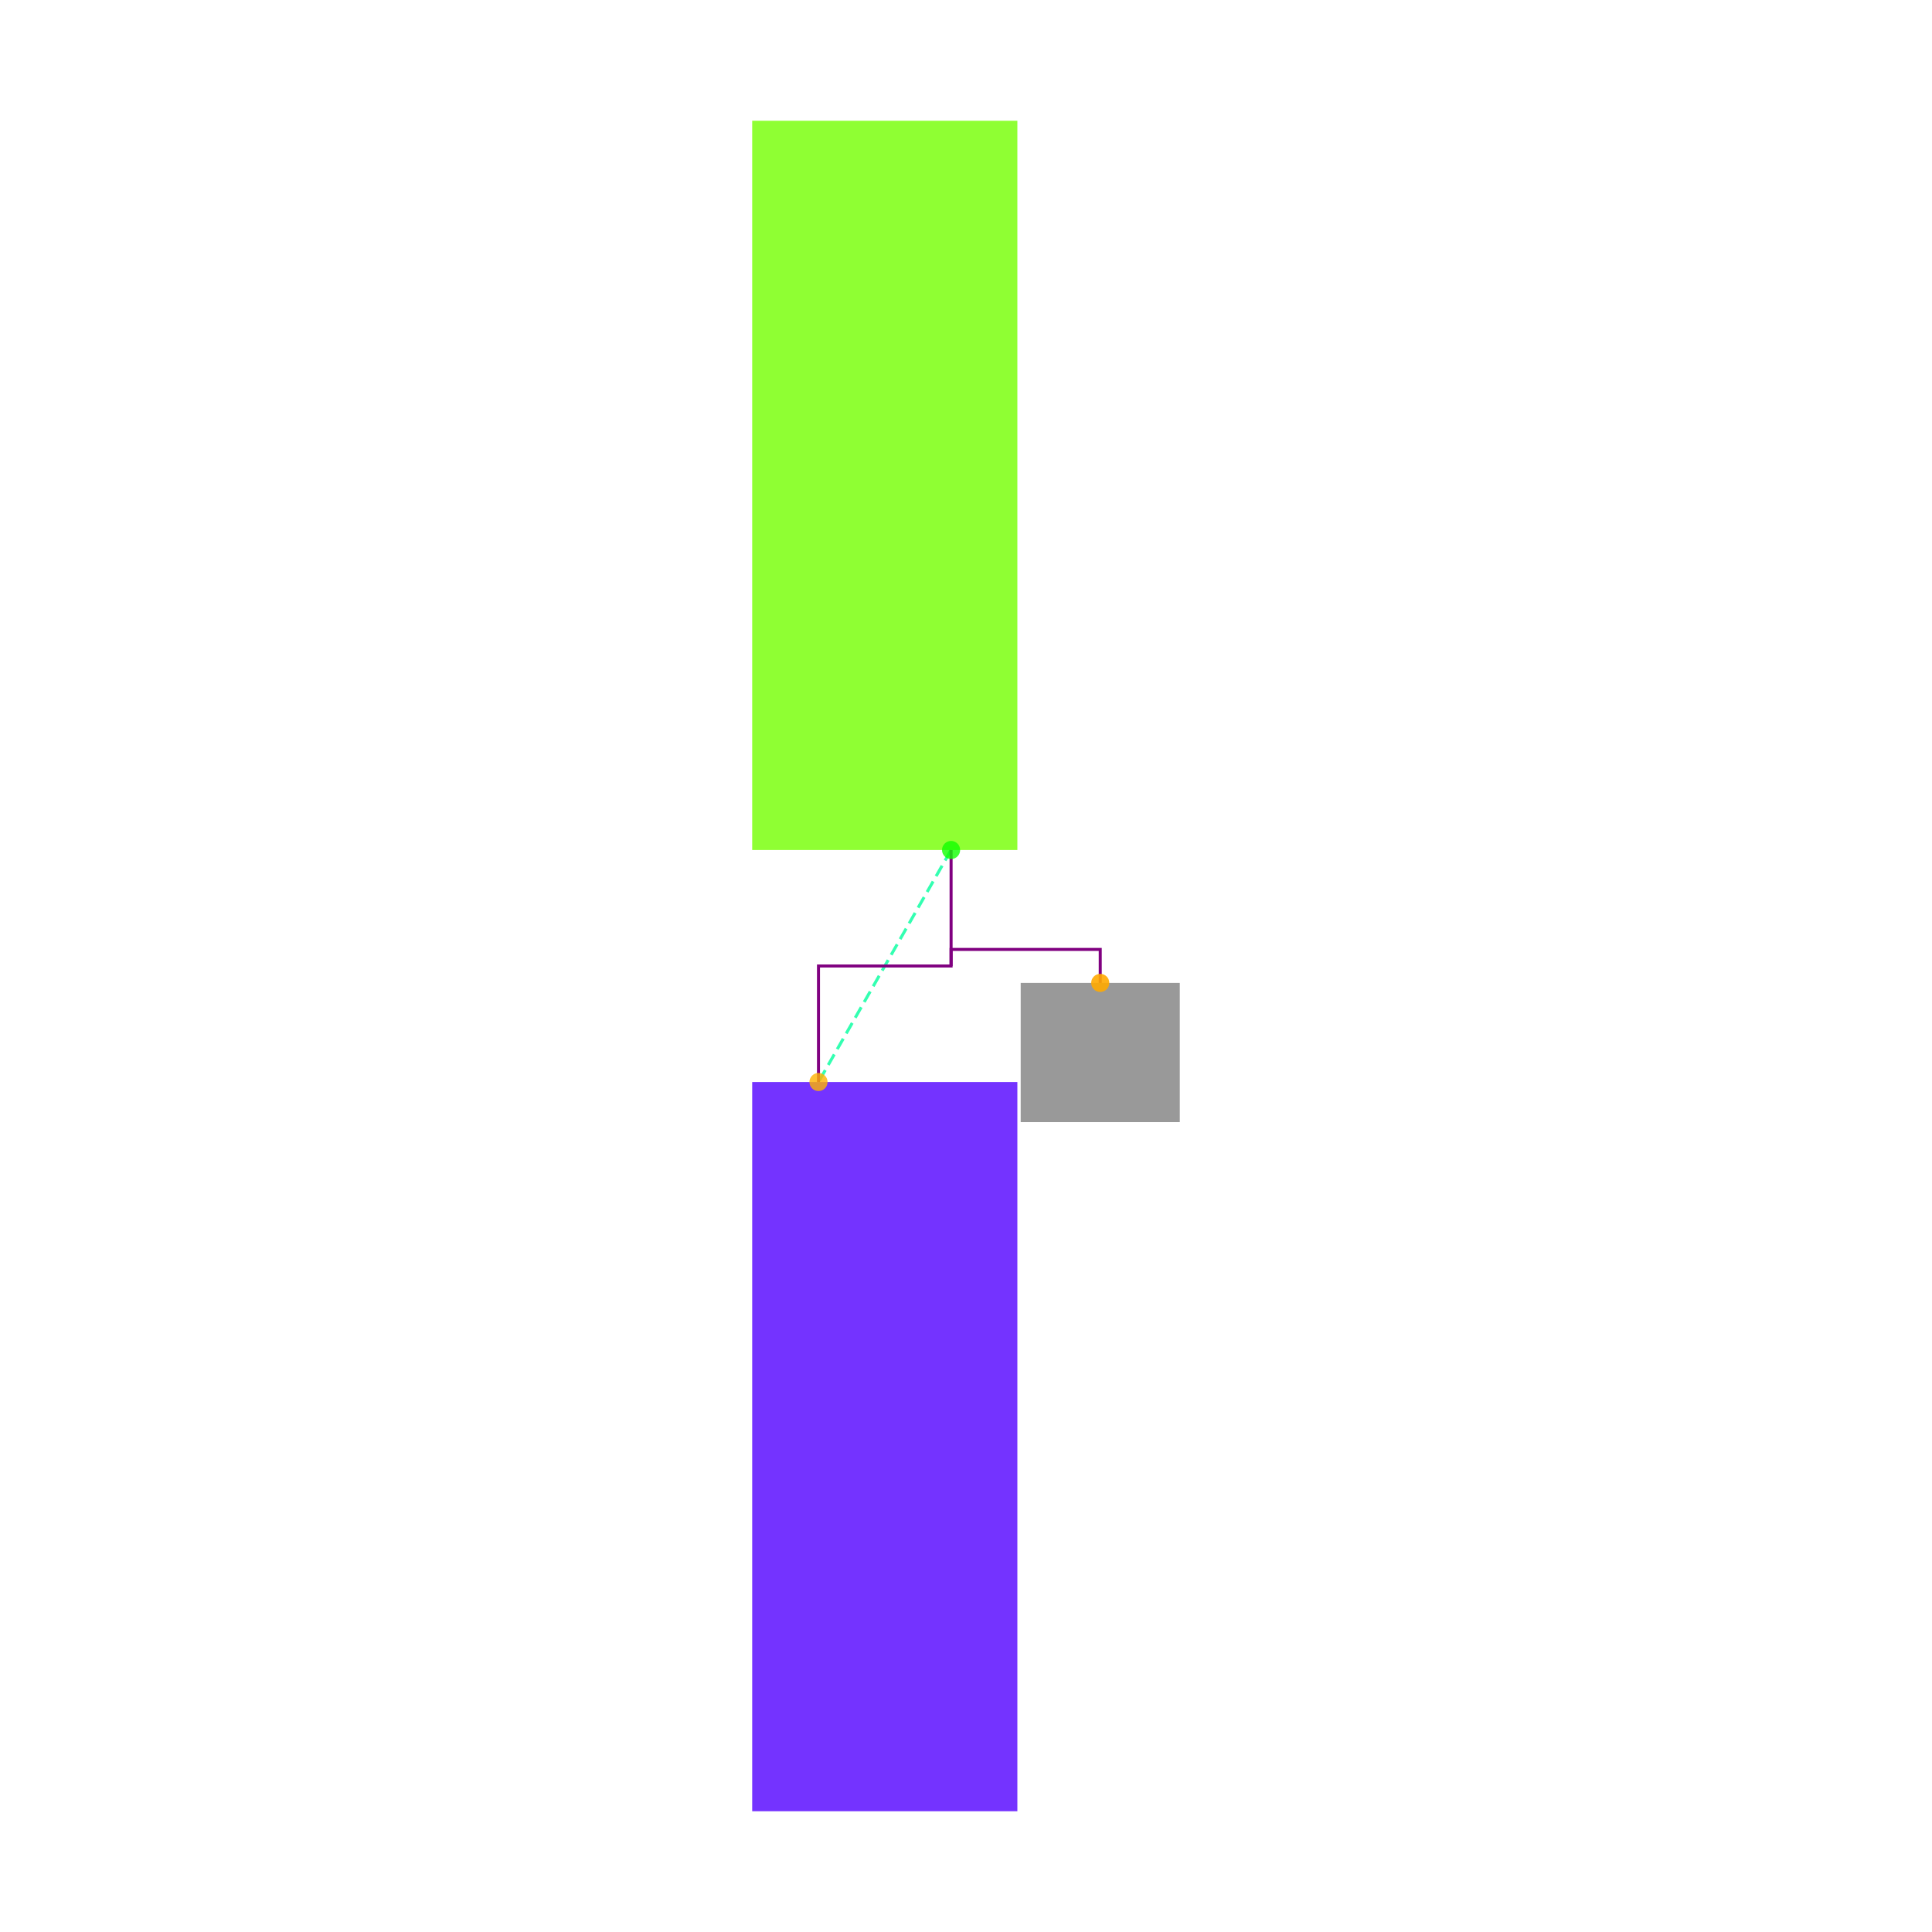
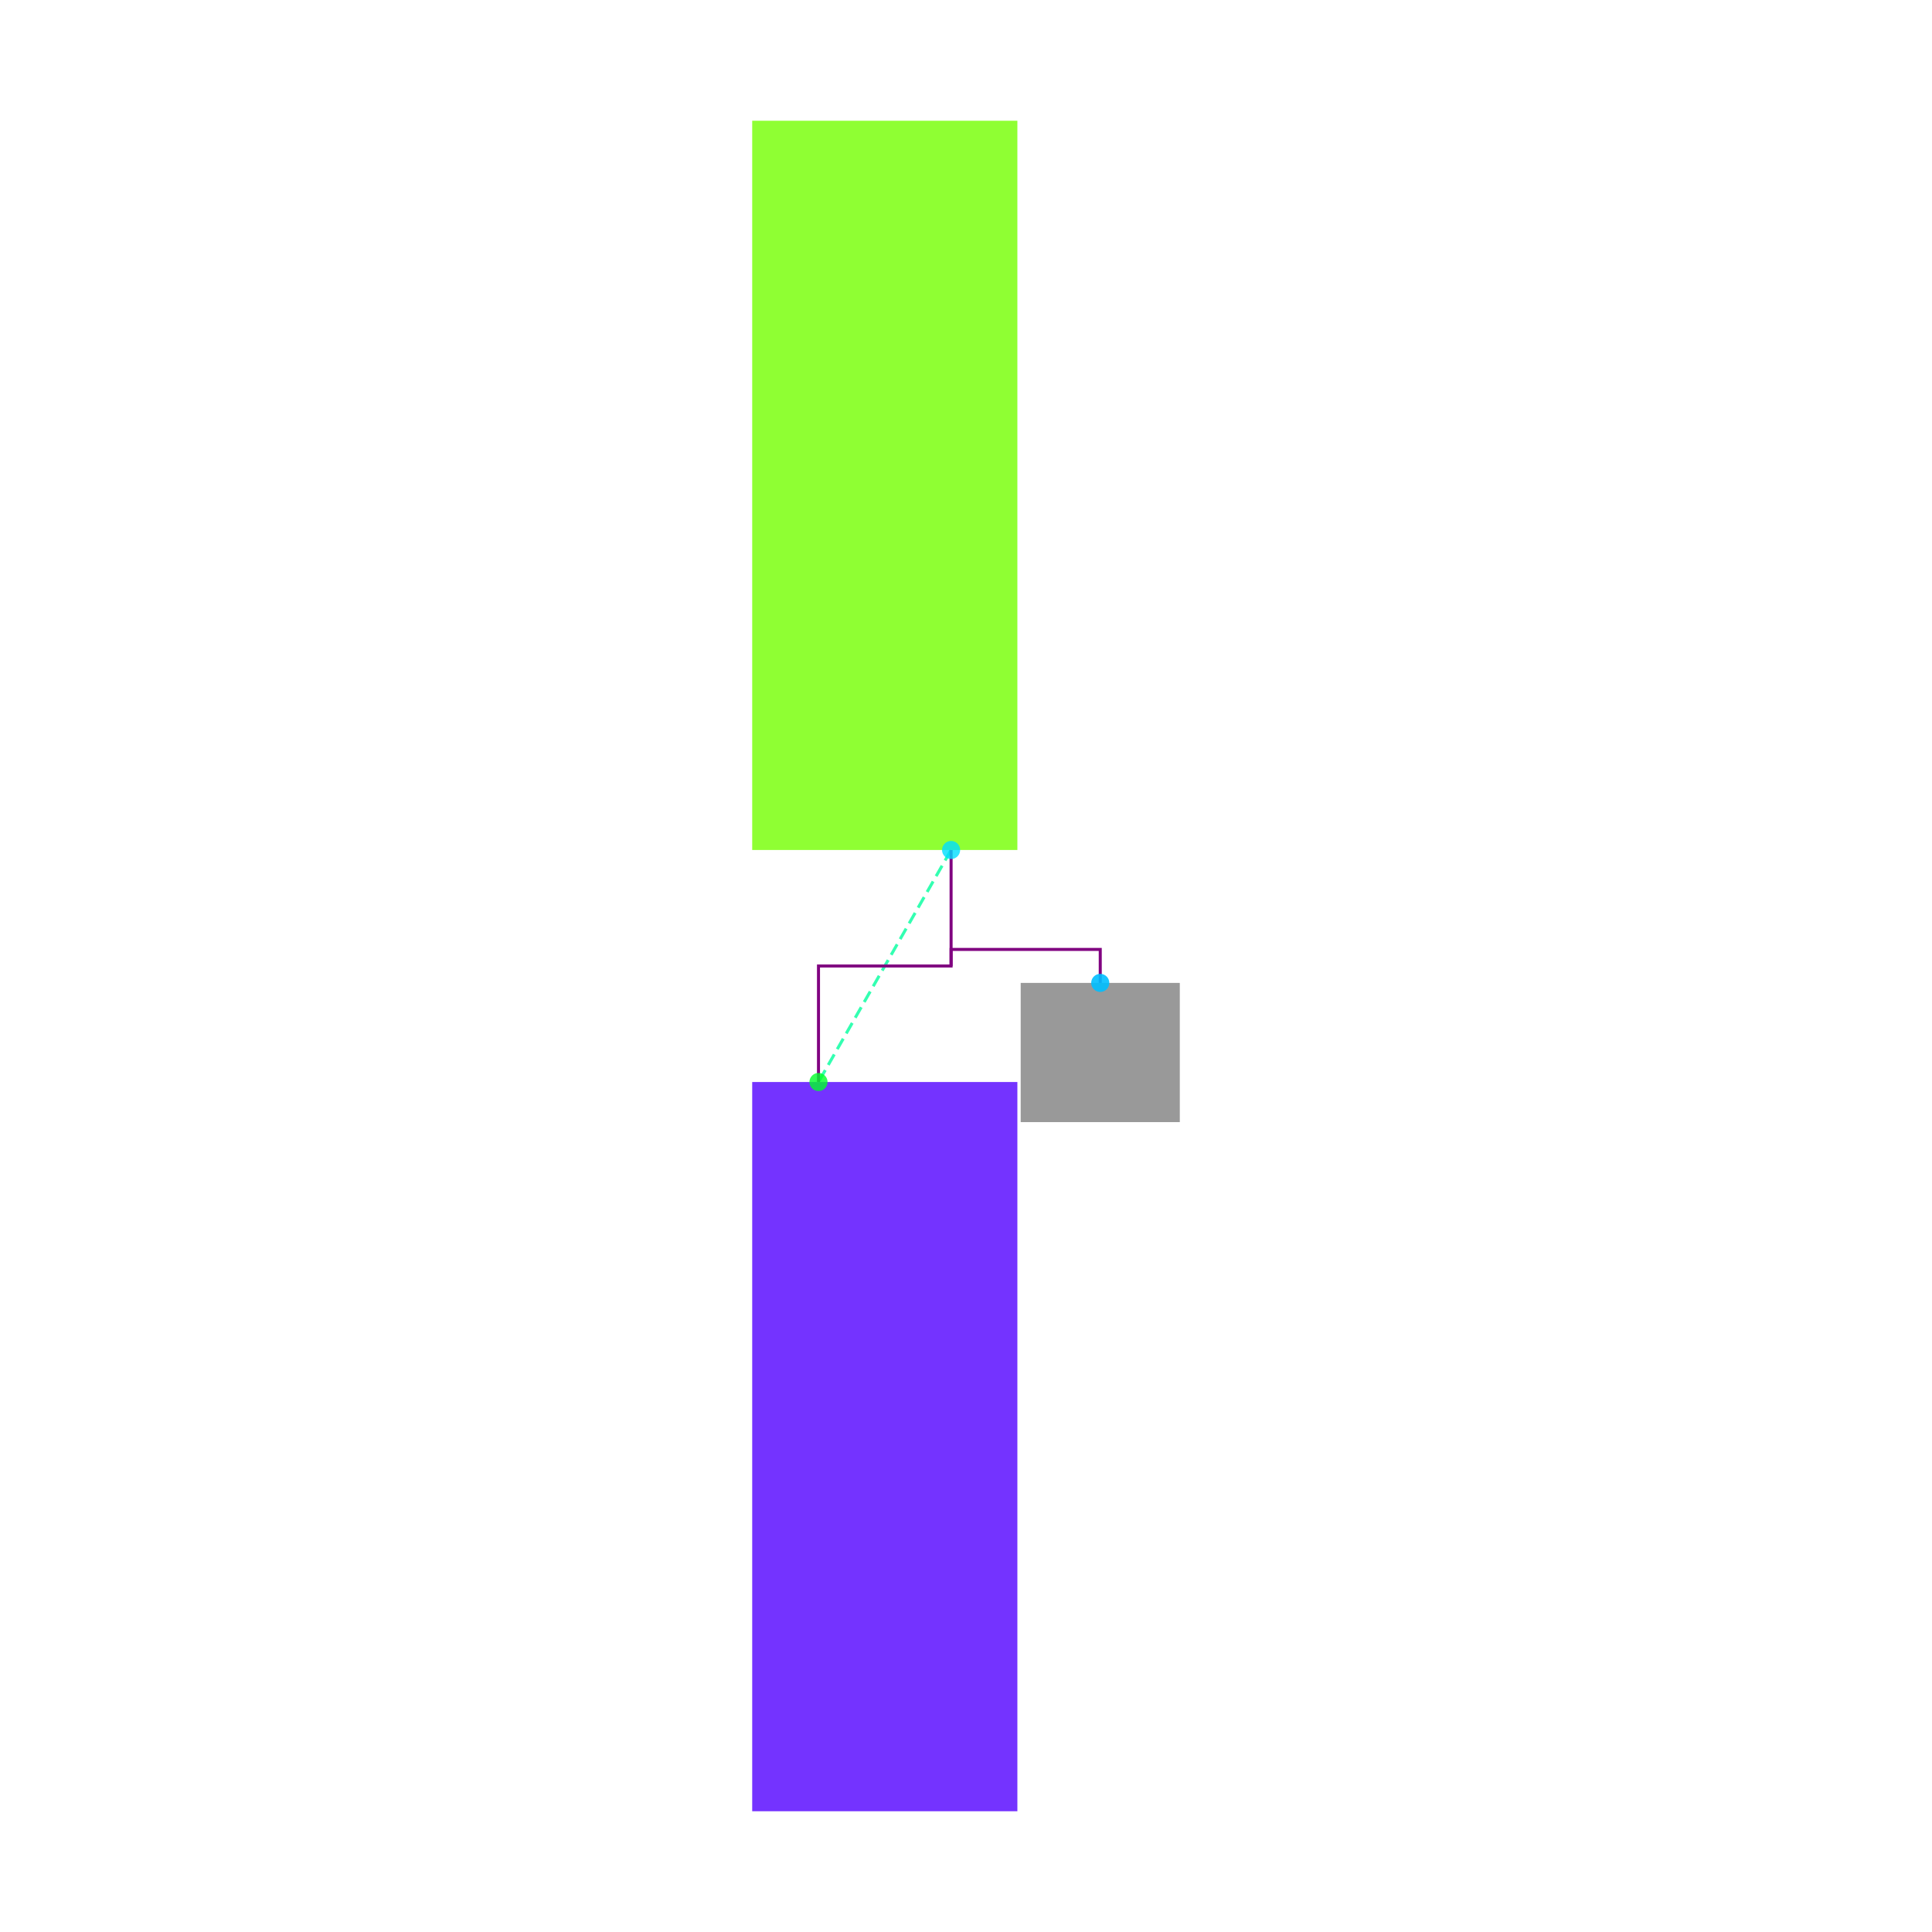
<svg xmlns="http://www.w3.org/2000/svg" width="640" height="640" viewBox="0 0 640 640">
  <rect width="100%" height="100%" fill="white" />
  <g>
    <polyline data-points="0.2,0.3 -0.2,-0.3999999999999999" data-type="line" data-label="" points="315.059,281.569 271.137,358.431" fill="none" stroke="hsl(157, 100%, 50%, 0.8)" stroke-width="1px" stroke-dasharray="4 2" />
  </g>
  <g>
    <polyline data-points="0.2,0.30000000000000004 0.2,-0.04999999999999993 -0.2,-0.04999999999999993 -0.2,-0.3999999999999999" data-type="line" data-label="" points="315.059,281.569 315.059,320 271.137,320 271.137,358.431" fill="none" stroke="purple" stroke-width="1px" />
  </g>
  <g>
    <polyline data-points="0.2,-0.04999999999999993 0.2,6.938893903907228e-17 0.65,6.938893903907228e-17 0.65,-0.10099999999999994" data-type="line" data-label="" points="315.059,320 315.059,314.51 364.471,314.51 364.471,325.6" fill="none" stroke="purple" stroke-width="1px" />
  </g>
  <g>
    <rect data-type="rect" data-label="TOP" data-x="0" data-y="1.4" x="249.176" y="40" width="87.843" height="241.569" fill="hsl(93, 100%, 50%, 0.8)" stroke="black" stroke-width="0.009" />
  </g>
  <g>
    <rect data-type="rect" data-label="BOTTOM" data-x="0" data-y="-1.5" x="249.176" y="358.431" width="87.843" height="241.569" fill="hsl(259, 100%, 50%, 0.8)" stroke="black" stroke-width="0.009" />
  </g>
  <g>
    <rect data-type="rect" data-label="netId: GND globalConnNetId: connectivity_net0" data-x="0.65" data-y="-0.31099999999999994" x="338.118" y="325.6" width="52.706" height="46.118" fill="#00000066" stroke="#000000" stroke-width="0.009" />
  </g>
  <g>
-     <circle data-type="point" data-label="TOP.GND y-" data-x="0.2" data-y="0.3" cx="315.059" cy="281.569" r="3" fill="hsl(116, 100%, 50%, 0.8)" />
+     <circle data-type="point" data-label="TOP.GND y-" data-x="0.2" data-y="0.3" cx="315.059" cy="281.569" r="3" fill="hsl(188, 100%, 50%, 0.8)" />
  </g>
  <g>
-     <circle data-type="point" data-label="BOTTOM.GND y+" data-x="-0.2" data-y="-0.3999999999999999" cx="271.137" cy="358.431" r="3" fill="hsl(42, 100%, 50%, 0.8)" />
+     <circle data-type="point" data-label="BOTTOM.GND y+" data-x="-0.2" data-y="-0.3999999999999999" cx="271.137" cy="358.431" r="3" fill="hsl(130, 100%, 50%, 0.8)" />
  </g>
  <g>
-     <circle data-type="point" data-label="anchorPoint orientation: y-" data-x="0.65" data-y="-0.10099999999999994" cx="364.471" cy="325.6" r="3" fill="hsl(40, 100%, 50%, 0.9)" />
+     <circle data-type="point" data-label="anchorPoint orientation: y-" data-x="0.65" data-y="-0.10099999999999994" cx="364.471" cy="325.6" r="3" fill="hsl(195, 100%, 50%, 0.9)" />
  </g>
  <g id="crosshair" style="display: none">
    <line id="crosshair-h" y1="0" y2="640" stroke="#666" stroke-width="0.5" />
    <line id="crosshair-v" x1="0" x2="640" stroke="#666" stroke-width="0.5" />
    <text id="coordinates" font-family="monospace" font-size="12" fill="#666" />
  </g>
</svg>
